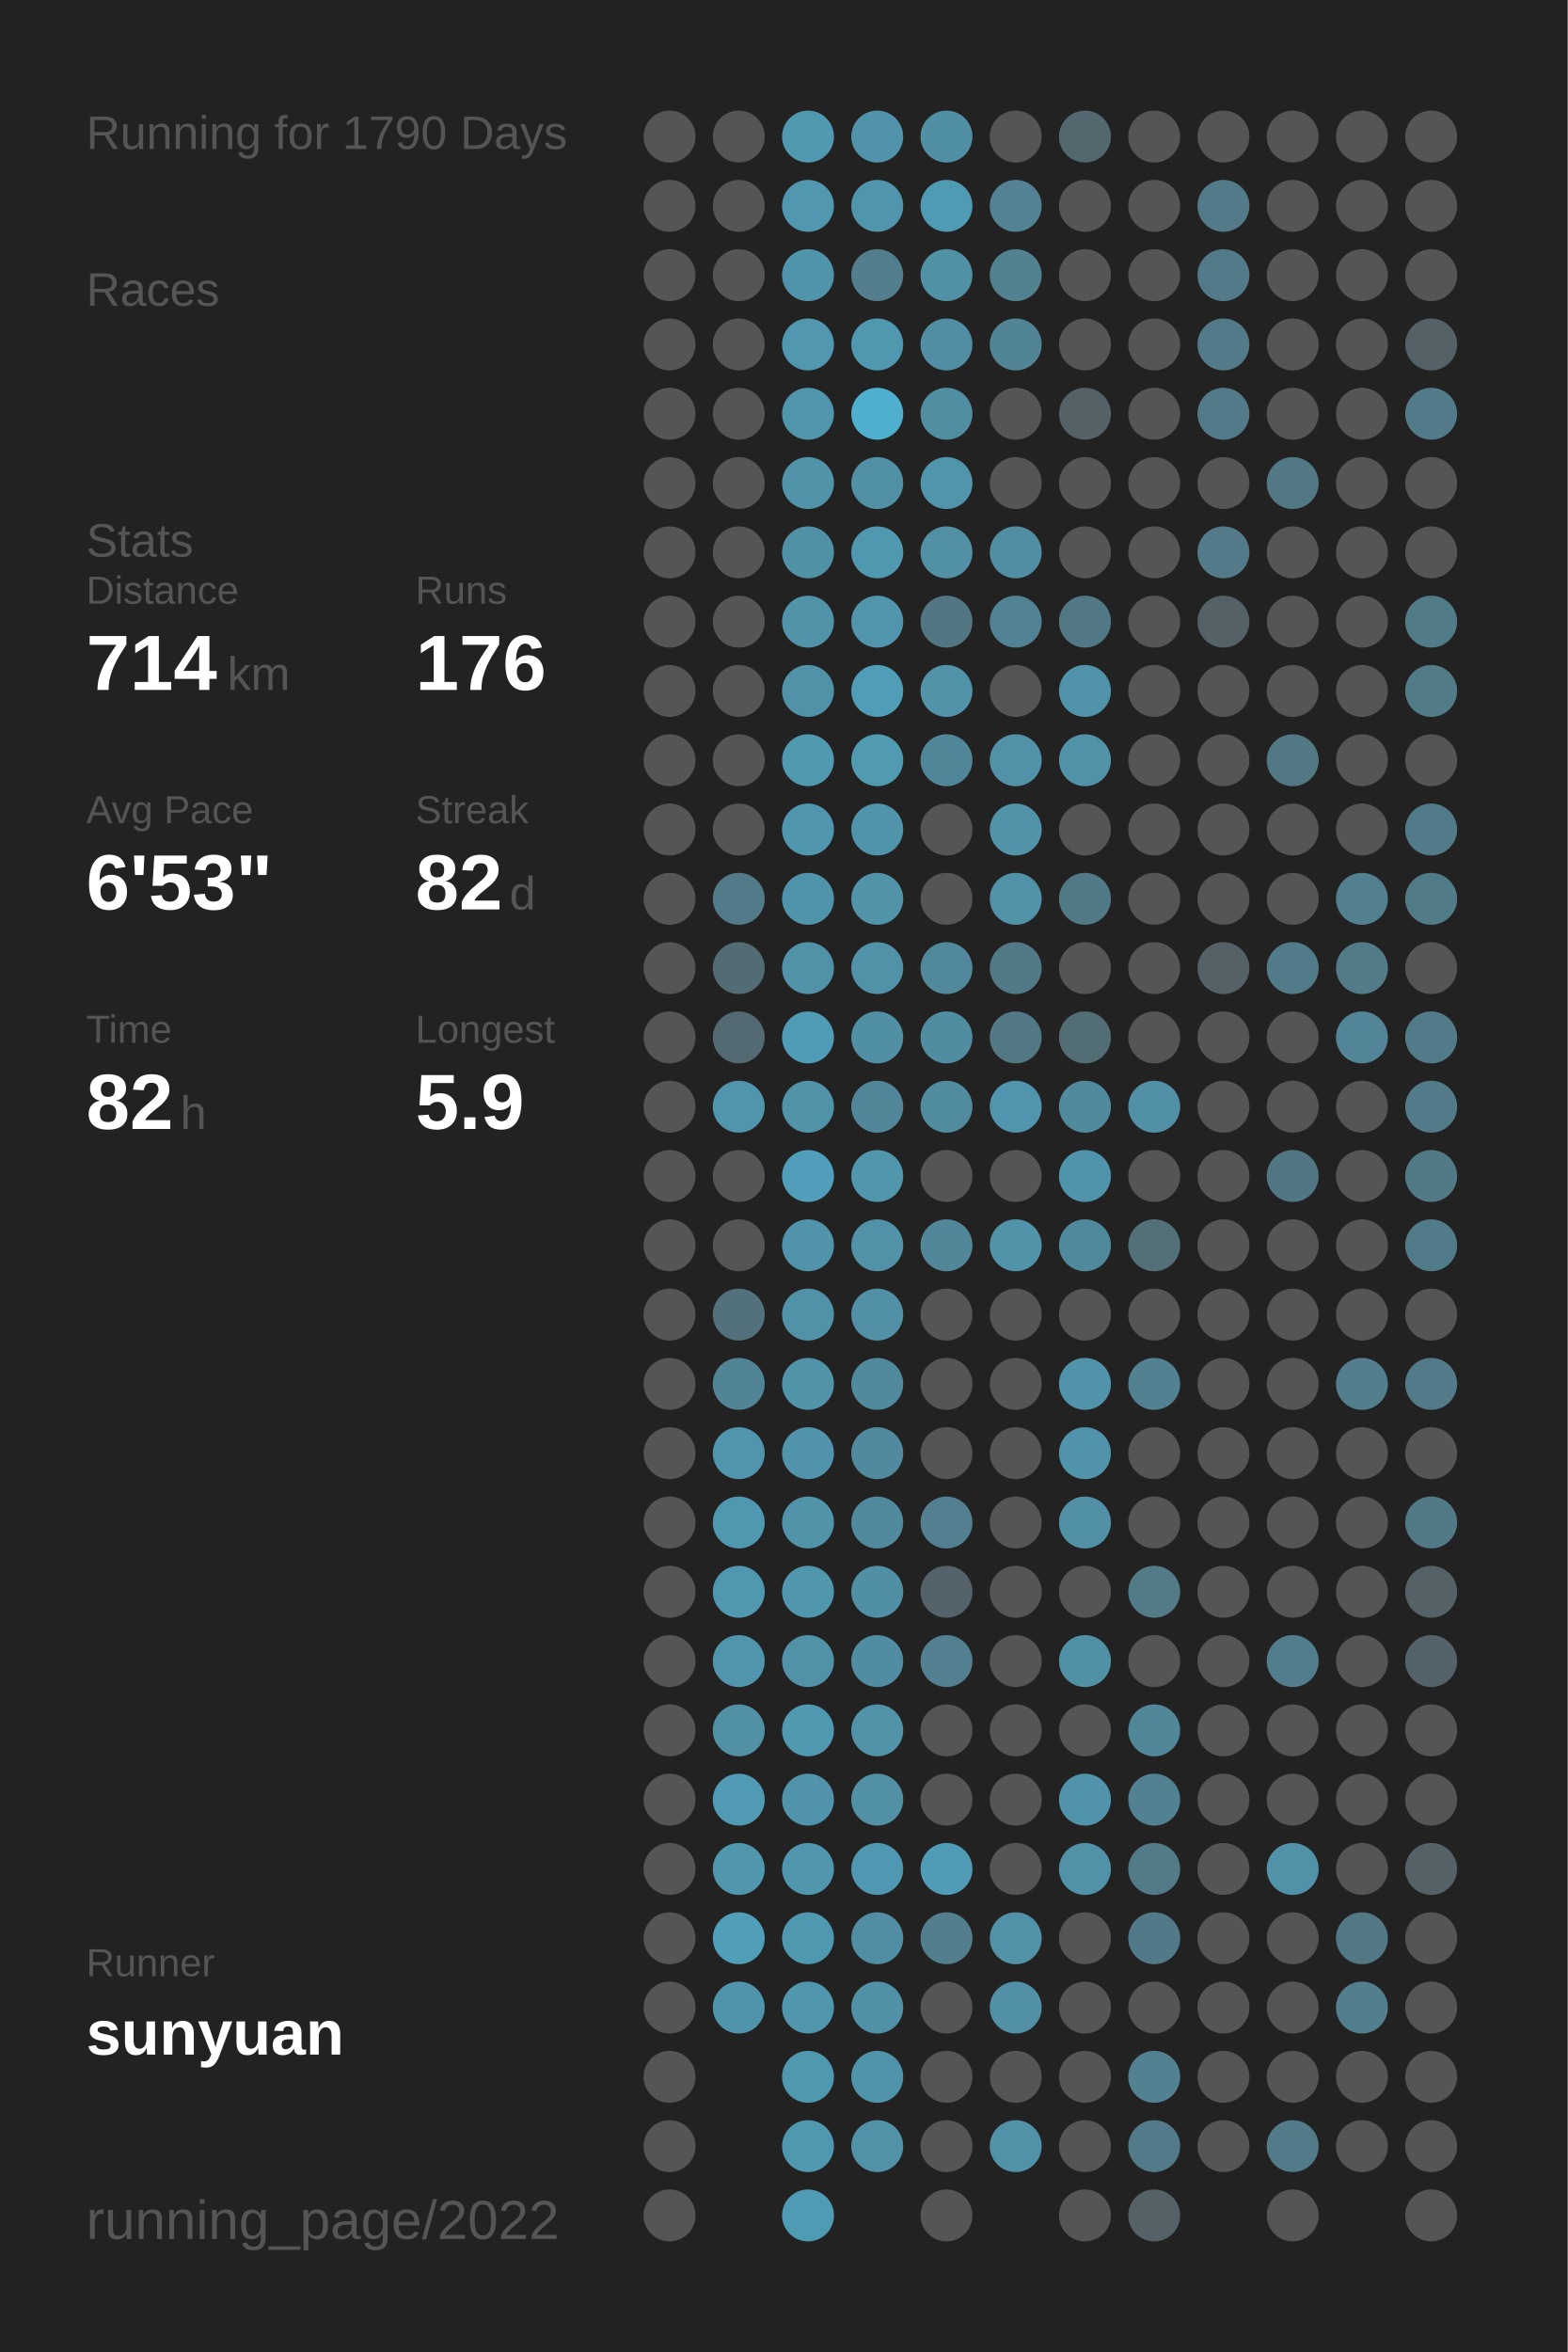
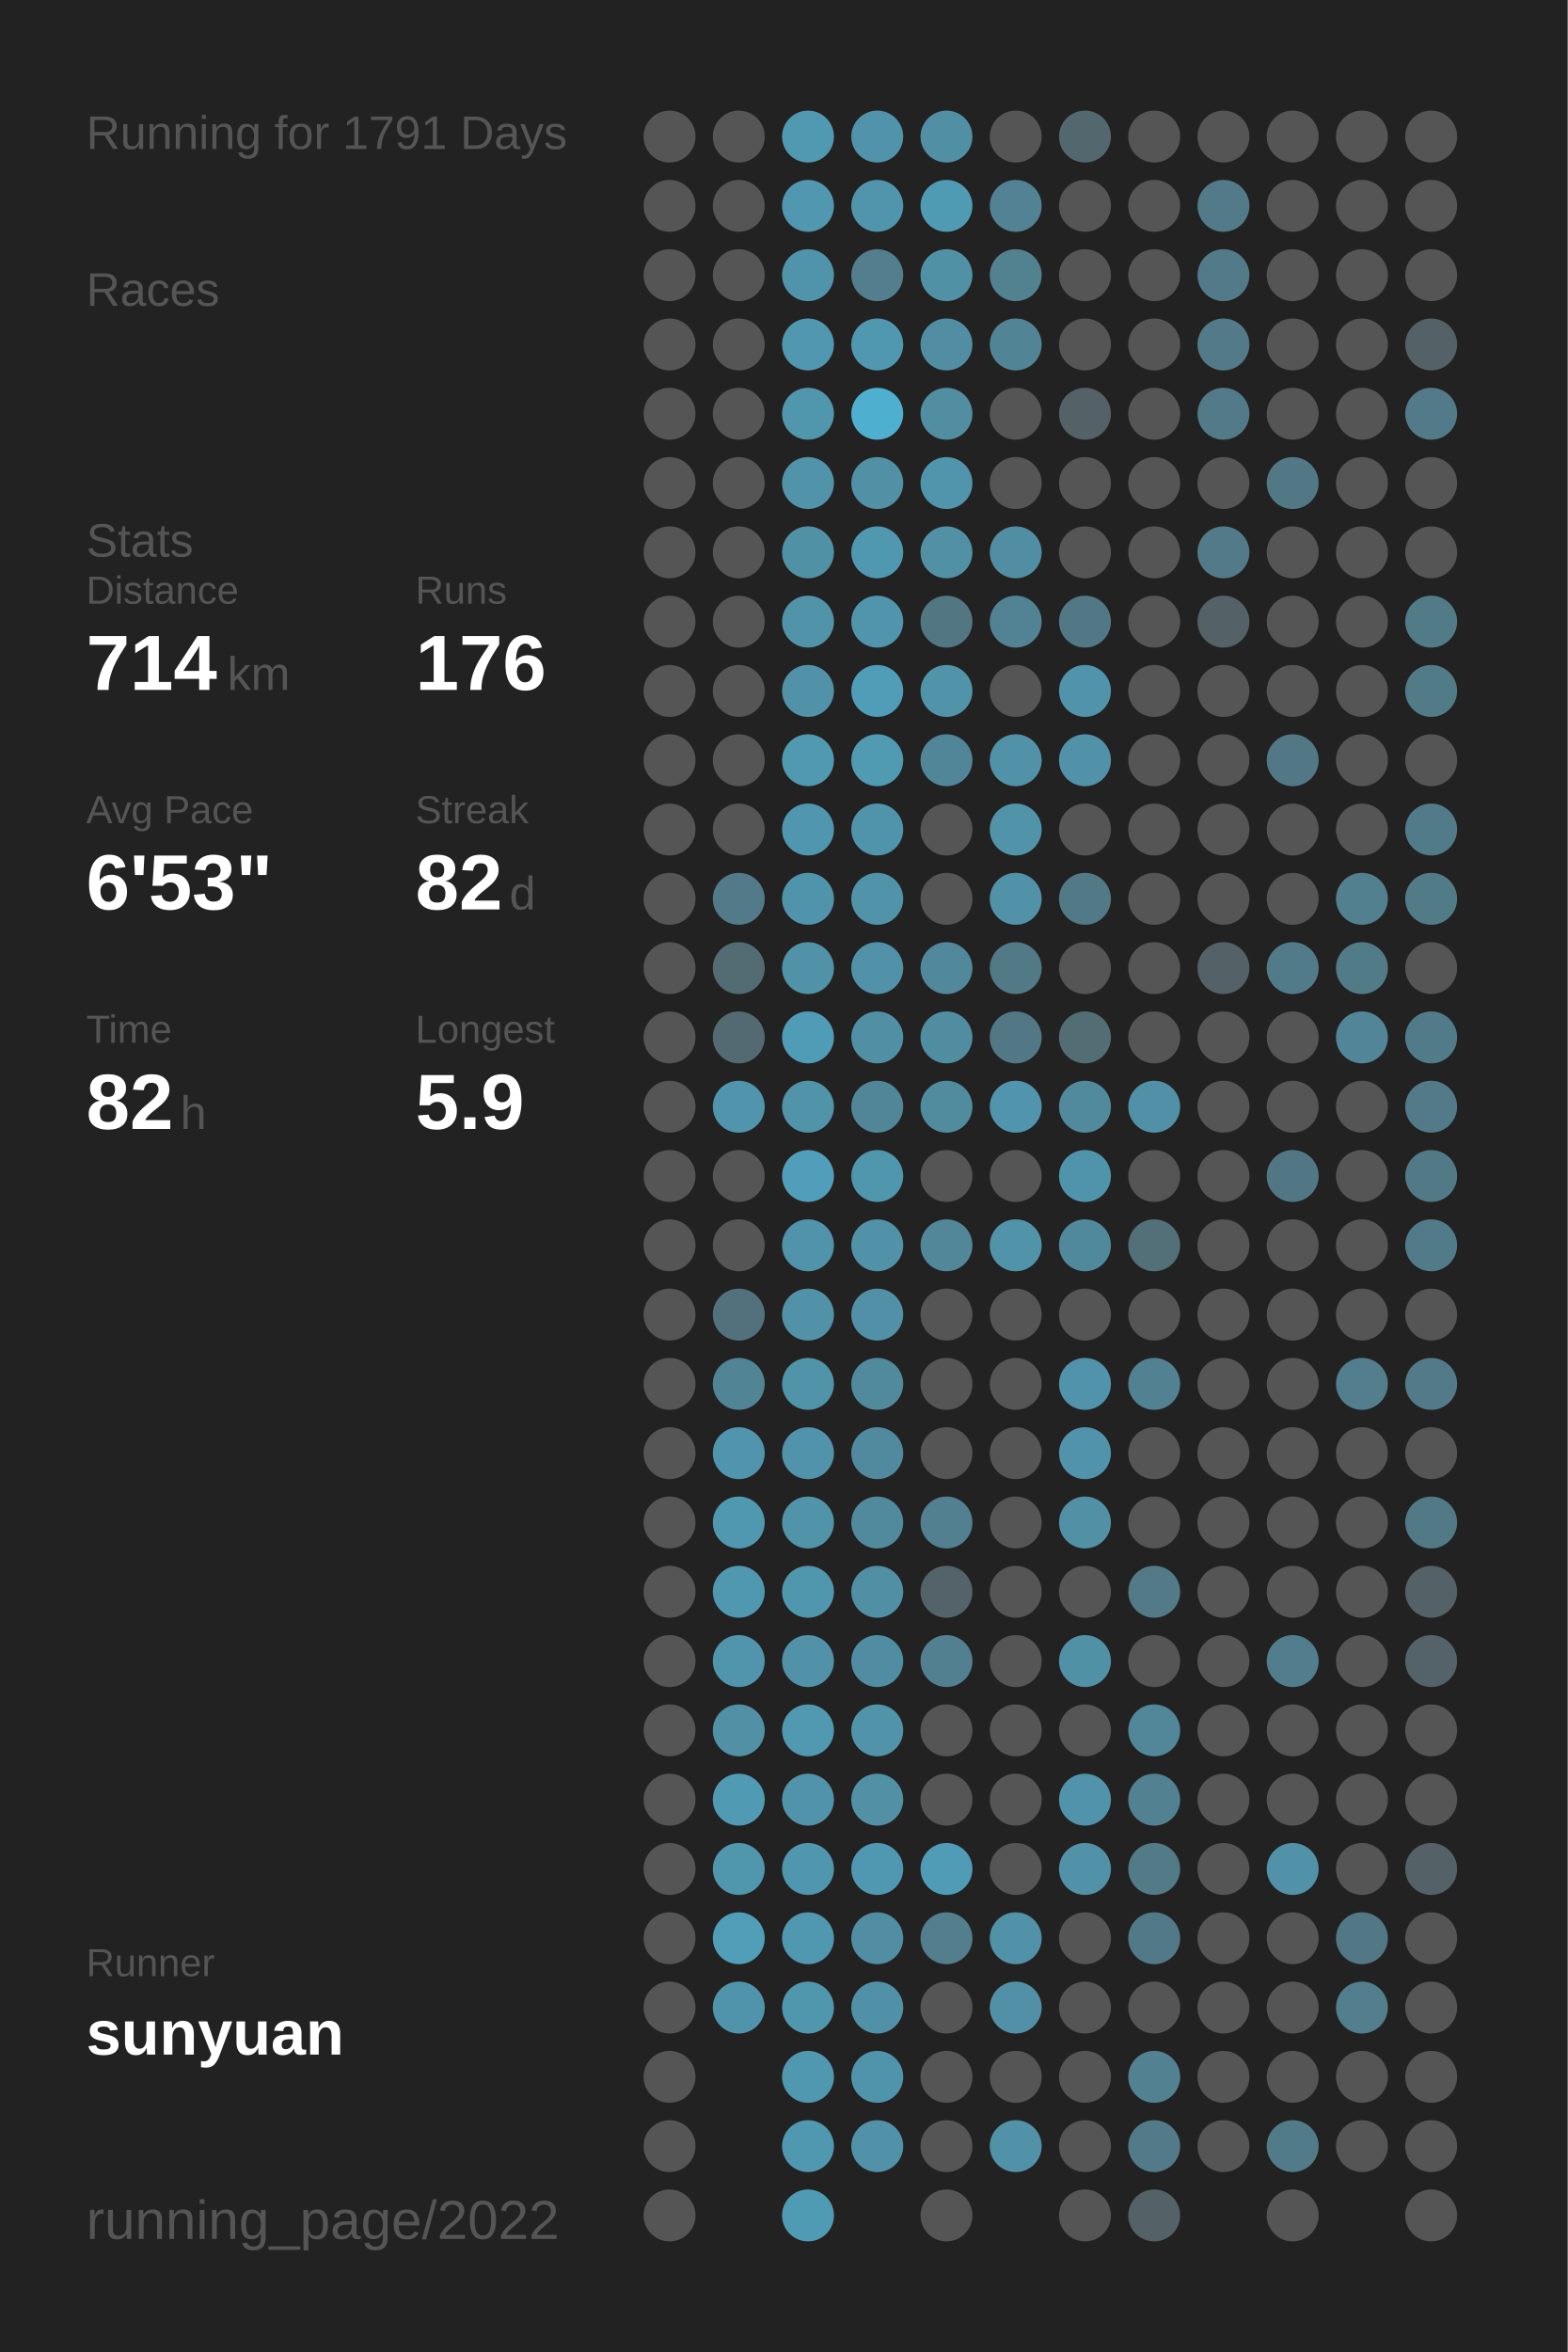
<svg xmlns="http://www.w3.org/2000/svg" baseProfile="full" height="300mm" version="1.1" viewBox="0,0,200,300" width="200mm">
  <defs />
  <rect fill="#222222" height="300" width="200" x="0" y="0" />
-   <text fill="#555555" style="font-size:6px; font-family:Arial;" x="11" y="19">Running for 1790 Days</text>
+   <text fill="#555555" style="font-size:6px; font-family:Arial;" x="11" y="19">Running for 1791 Days</text>
  <text fill="#555555" style="font-size:6px; font-family:Arial;" x="11" y="39">Races</text>
  <text fill="#555555" style="font-size:6px; font-family:Arial;" x="11" y="71">Stats</text>
  <text fill="#555555" style="font-size:5px; font-family:Arial;" x="11" y="77">Distance</text>
  <text fill="#FFFFFF" style="font-size:10px; font-family:Arial; font-weight:bold;" x="11" y="88">714</text>
  <text fill="#555555" style="font-size:6px; font-family:Arial;" x="29" y="88">km</text>
  <text fill="#555555" style="font-size:5px; font-family:Arial;" x="53" y="77">Runs</text>
  <text fill="#FFFFFF" style="font-size:10px; font-family:Arial; font-weight:bold;" x="53" y="88">176</text>
  <text fill="#555555" style="font-size:5px; font-family:Arial;" x="11" y="105">Avg Pace</text>
  <text fill="#FFFFFF" style="font-size:10px; font-family:Arial; font-weight:bold;" x="11" y="116">6'53"</text>
  <text fill="#555555" style="font-size:5px; font-family:Arial;" x="53" y="105">Streak</text>
  <text fill="#FFFFFF" style="font-size:10px; font-family:Arial; font-weight:bold;" x="53" y="116">82</text>
  <text fill="#555555" style="font-size:6px; font-family:Arial;" x="65" y="116">d</text>
  <text fill="#555555" style="font-size:5px; font-family:Arial;" x="11" y="133">Time</text>
  <text fill="#FFFFFF" style="font-size:10px; font-family:Arial; font-weight:bold;" x="11" y="144">82</text>
  <text fill="#555555" style="font-size:6px; font-family:Arial;" x="23" y="144">h</text>
  <text fill="#555555" style="font-size:5px; font-family:Arial;" x="53" y="133">Longest</text>
  <text fill="#FFFFFF" style="font-size:10px; font-family:Arial; font-weight:bold;" x="53" y="144">5.9</text>
  <text fill="#555555" style="font-size:5px; font-family:Arial;" x="11" y="252.065">Runner</text>
  <text fill="#FFFFFF" style="font-size:8px; font-family:Arial; font-weight:bold;" x="11" y="262.065">sunyuan</text>
  <text fill="#555555" style="font-size:7px; font-family:Arial;" x="11" y="285.581">running_page/2022</text>
  <circle cx="85.417" cy="17.419" fill="#555555" r="3.312" />
  <circle cx="85.417" cy="26.258" fill="#555555" r="3.312" />
  <circle cx="85.417" cy="35.097" fill="#555555" r="3.312" />
  <circle cx="85.417" cy="43.935" fill="#555555" r="3.312" />
  <circle cx="85.417" cy="52.774" fill="#555555" r="3.312" />
  <circle cx="85.417" cy="61.613" fill="#555555" r="3.312" />
  <circle cx="85.417" cy="70.452" fill="#555555" r="3.312" />
  <circle cx="85.417" cy="79.29" fill="#555555" r="3.312" />
  <circle cx="85.417" cy="88.129" fill="#555555" r="3.312" />
  <circle cx="85.417" cy="96.968" fill="#555555" r="3.312" />
  <circle cx="85.417" cy="105.806" fill="#555555" r="3.312" />
  <circle cx="85.417" cy="114.645" fill="#555555" r="3.312" />
  <circle cx="85.417" cy="123.484" fill="#555555" r="3.312" />
  <circle cx="85.417" cy="132.323" fill="#555555" r="3.312" />
  <circle cx="85.417" cy="141.161" fill="#555555" r="3.312" />
  <circle cx="85.417" cy="150" fill="#555555" r="3.312" />
  <circle cx="85.417" cy="158.839" fill="#555555" r="3.312" />
  <circle cx="85.417" cy="167.677" fill="#555555" r="3.312" />
  <circle cx="85.417" cy="176.516" fill="#555555" r="3.312" />
  <circle cx="85.417" cy="185.355" fill="#555555" r="3.312" />
  <circle cx="85.417" cy="194.194" fill="#555555" r="3.312" />
  <circle cx="85.417" cy="203.032" fill="#555555" r="3.312" />
  <circle cx="85.417" cy="211.871" fill="#555555" r="3.312" />
  <circle cx="85.417" cy="220.71" fill="#555555" r="3.312" />
  <circle cx="85.417" cy="229.548" fill="#555555" r="3.312" />
  <circle cx="85.417" cy="238.387" fill="#555555" r="3.312" />
  <circle cx="85.417" cy="247.226" fill="#555555" r="3.312" />
  <circle cx="85.417" cy="256.065" fill="#555555" r="3.312" />
  <circle cx="85.417" cy="264.903" fill="#555555" r="3.312" />
  <circle cx="85.417" cy="273.742" fill="#555555" r="3.312" />
  <circle cx="85.417" cy="282.581" fill="#555555" r="3.312" />
  <circle cx="94.25" cy="17.419" fill="#555555" r="3.312" />
  <circle cx="94.25" cy="26.258" fill="#555555" r="3.312" />
  <circle cx="94.25" cy="35.097" fill="#555555" r="3.312" />
  <circle cx="94.25" cy="43.935" fill="#555555" r="3.312" />
  <circle cx="94.25" cy="52.774" fill="#555555" r="3.312" />
  <circle cx="94.25" cy="61.613" fill="#555555" r="3.312" />
  <circle cx="94.25" cy="70.452" fill="#555555" r="3.312" />
  <circle cx="94.25" cy="79.29" fill="#555555" r="3.312" />
  <circle cx="94.25" cy="88.129" fill="#555555" r="3.312" />
  <circle cx="94.25" cy="96.968" fill="#555555" r="3.312" />
  <circle cx="94.25" cy="105.806" fill="#555555" r="3.312" />
  <circle cx="94.25" cy="114.645" fill="#527a88" r="3.312" />
  <circle cx="94.25" cy="123.484" fill="#536b73" r="3.312" />
  <circle cx="94.25" cy="132.323" fill="#536a72" r="3.312" />
  <circle cx="94.25" cy="141.161" fill="#5095ad" r="3.312" />
  <circle cx="94.25" cy="150" fill="#555555" r="3.312" />
  <circle cx="94.25" cy="158.839" fill="#555555" r="3.312" />
  <circle cx="94.25" cy="167.677" fill="#53717c" r="3.312" />
  <circle cx="94.25" cy="176.516" fill="#518495" r="3.312" />
  <circle cx="94.25" cy="185.355" fill="#5095ad" r="3.312" />
  <circle cx="94.25" cy="194.194" fill="#5098b0" r="3.312" />
  <circle cx="94.25" cy="203.032" fill="#5098b0" r="3.312" />
  <circle cx="94.25" cy="211.871" fill="#5095ac" r="3.312" />
  <circle cx="94.25" cy="220.71" fill="#5190a5" r="3.312" />
  <circle cx="94.25" cy="229.548" fill="#509ab3" r="3.312" />
  <circle cx="94.25" cy="238.387" fill="#5096ad" r="3.312" />
  <circle cx="94.25" cy="247.226" fill="#509eb8" r="3.312" />
  <circle cx="94.25" cy="256.065" fill="#5094ab" r="3.312" />
  <circle cx="103.083" cy="17.419" fill="#5099b1" r="3.312" />
  <circle cx="103.083" cy="26.258" fill="#5097af" r="3.312" />
  <circle cx="103.083" cy="35.097" fill="#5094ab" r="3.312" />
  <circle cx="103.083" cy="43.935" fill="#5097af" r="3.312" />
  <circle cx="103.083" cy="52.774" fill="#5096ad" r="3.312" />
  <circle cx="103.083" cy="61.613" fill="#5193a9" r="3.312" />
  <circle cx="103.083" cy="70.452" fill="#5191a6" r="3.312" />
  <circle cx="103.083" cy="79.29" fill="#5193a9" r="3.312" />
  <circle cx="103.083" cy="88.129" fill="#5192a8" r="3.312" />
  <circle cx="103.083" cy="96.968" fill="#5099b1" r="3.312" />
  <circle cx="103.083" cy="105.806" fill="#5096ae" r="3.312" />
  <circle cx="103.083" cy="114.645" fill="#5094ab" r="3.312" />
  <circle cx="103.083" cy="123.484" fill="#5192a8" r="3.312" />
  <circle cx="103.083" cy="132.323" fill="#509bb5" r="3.312" />
  <circle cx="103.083" cy="141.161" fill="#5193a9" r="3.312" />
  <circle cx="103.083" cy="150" fill="#509eb9" r="3.312" />
  <circle cx="103.083" cy="158.839" fill="#5093aa" r="3.312" />
  <circle cx="103.083" cy="167.677" fill="#5192a8" r="3.312" />
  <circle cx="103.083" cy="176.516" fill="#5193a9" r="3.312" />
  <circle cx="103.083" cy="185.355" fill="#5093aa" r="3.312" />
  <circle cx="103.083" cy="194.194" fill="#5193a9" r="3.312" />
  <circle cx="103.083" cy="203.032" fill="#5096ad" r="3.312" />
  <circle cx="103.083" cy="211.871" fill="#5192a9" r="3.312" />
  <circle cx="103.083" cy="220.71" fill="#5099b1" r="3.312" />
  <circle cx="103.083" cy="229.548" fill="#5093aa" r="3.312" />
  <circle cx="103.083" cy="238.387" fill="#5096ae" r="3.312" />
  <circle cx="103.083" cy="247.226" fill="#5098b0" r="3.312" />
  <circle cx="103.083" cy="256.065" fill="#5096ad" r="3.312" />
  <circle cx="103.083" cy="264.903" fill="#5098b0" r="3.312" />
  <circle cx="103.083" cy="273.742" fill="#5098b0" r="3.312" />
  <circle cx="103.083" cy="282.581" fill="#509bb4" r="3.312" />
  <circle cx="111.917" cy="17.419" fill="#5093aa" r="3.312" />
  <circle cx="111.917" cy="26.258" fill="#5095ac" r="3.312" />
  <circle cx="111.917" cy="35.097" fill="#527e8d" r="3.312" />
  <circle cx="111.917" cy="43.935" fill="#5098b0" r="3.312" />
  <circle cx="111.917" cy="52.774" fill="#4fafcf" r="3.312" />
  <circle cx="111.917" cy="61.613" fill="#5190a5" r="3.312" />
  <circle cx="111.917" cy="70.452" fill="#5098b0" r="3.312" />
  <circle cx="111.917" cy="79.29" fill="#5095ac" r="3.312" />
  <circle cx="111.917" cy="88.129" fill="#509db7" r="3.312" />
  <circle cx="111.917" cy="96.968" fill="#509ab2" r="3.312" />
  <circle cx="111.917" cy="105.806" fill="#5094ab" r="3.312" />
  <circle cx="111.917" cy="114.645" fill="#5193a9" r="3.312" />
  <circle cx="111.917" cy="123.484" fill="#5192a8" r="3.312" />
  <circle cx="111.917" cy="132.323" fill="#518fa5" r="3.312" />
  <circle cx="111.917" cy="141.161" fill="#518698" r="3.312" />
  <circle cx="111.917" cy="150" fill="#5096ad" r="3.312" />
  <circle cx="111.917" cy="158.839" fill="#5192a8" r="3.312" />
  <circle cx="111.917" cy="167.677" fill="#5190a6" r="3.312" />
  <circle cx="111.917" cy="176.516" fill="#518a9d" r="3.312" />
  <circle cx="111.917" cy="185.355" fill="#518a9e" r="3.312" />
  <circle cx="111.917" cy="194.194" fill="#518a9d" r="3.312" />
  <circle cx="111.917" cy="203.032" fill="#518fa4" r="3.312" />
  <circle cx="111.917" cy="211.871" fill="#518da2" r="3.312" />
  <circle cx="111.917" cy="220.71" fill="#5193a9" r="3.312" />
  <circle cx="111.917" cy="229.548" fill="#5190a5" r="3.312" />
  <circle cx="111.917" cy="238.387" fill="#5098b1" r="3.312" />
  <circle cx="111.917" cy="247.226" fill="#518ea3" r="3.312" />
  <circle cx="111.917" cy="256.065" fill="#5191a7" r="3.312" />
  <circle cx="111.917" cy="264.903" fill="#5094ab" r="3.312" />
  <circle cx="111.917" cy="273.742" fill="#5192a9" r="3.312" />
  <circle cx="120.75" cy="17.419" fill="#518fa4" r="3.312" />
  <circle cx="120.75" cy="26.258" fill="#509bb4" r="3.312" />
  <circle cx="120.75" cy="35.097" fill="#5191a6" r="3.312" />
  <circle cx="120.75" cy="43.935" fill="#518ea3" r="3.312" />
  <circle cx="120.75" cy="52.774" fill="#518ea2" r="3.312" />
  <circle cx="120.75" cy="61.613" fill="#5095ac" r="3.312" />
  <circle cx="120.75" cy="70.452" fill="#5190a5" r="3.312" />
  <circle cx="120.75" cy="79.29" fill="#527783" r="3.312" />
  <circle cx="120.75" cy="88.129" fill="#5193a9" r="3.312" />
  <circle cx="120.75" cy="96.968" fill="#518698" r="3.312" />
  <circle cx="120.75" cy="105.806" fill="#555555" r="3.312" />
  <circle cx="120.75" cy="114.645" fill="#555555" r="3.312" />
  <circle cx="120.75" cy="123.484" fill="#51889b" r="3.312" />
  <circle cx="120.75" cy="132.323" fill="#518da1" r="3.312" />
  <circle cx="120.75" cy="141.161" fill="#518b9e" r="3.312" />
  <circle cx="120.75" cy="150" fill="#555555" r="3.312" />
  <circle cx="120.75" cy="158.839" fill="#518799" r="3.312" />
  <circle cx="120.75" cy="167.677" fill="#555555" r="3.312" />
  <circle cx="120.75" cy="176.516" fill="#555555" r="3.312" />
  <circle cx="120.75" cy="185.355" fill="#555555" r="3.312" />
  <circle cx="120.75" cy="194.194" fill="#528090" r="3.312" />
  <circle cx="120.75" cy="203.032" fill="#546369" r="3.312" />
  <circle cx="120.75" cy="211.871" fill="#528090" r="3.312" />
  <circle cx="120.75" cy="220.71" fill="#555555" r="3.312" />
  <circle cx="120.75" cy="229.548" fill="#555555" r="3.312" />
  <circle cx="120.75" cy="238.387" fill="#509cb6" r="3.312" />
  <circle cx="120.75" cy="247.226" fill="#527e8d" r="3.312" />
  <circle cx="120.75" cy="256.065" fill="#555555" r="3.312" />
  <circle cx="120.75" cy="264.903" fill="#555555" r="3.312" />
  <circle cx="120.75" cy="273.742" fill="#555555" r="3.312" />
  <circle cx="120.75" cy="282.581" fill="#555555" r="3.312" />
  <circle cx="129.583" cy="17.419" fill="#555555" r="3.312" />
  <circle cx="129.583" cy="26.258" fill="#528293" r="3.312" />
  <circle cx="129.583" cy="35.097" fill="#528190" r="3.312" />
  <circle cx="129.583" cy="43.935" fill="#518596" r="3.312" />
  <circle cx="129.583" cy="52.774" fill="#555555" r="3.312" />
  <circle cx="129.583" cy="61.613" fill="#555555" r="3.312" />
  <circle cx="129.583" cy="70.452" fill="#518ea3" r="3.312" />
  <circle cx="129.583" cy="79.29" fill="#528394" r="3.312" />
  <circle cx="129.583" cy="88.129" fill="#555555" r="3.312" />
  <circle cx="129.583" cy="96.968" fill="#5192a9" r="3.312" />
  <circle cx="129.583" cy="105.806" fill="#5193a9" r="3.312" />
  <circle cx="129.583" cy="114.645" fill="#5192a8" r="3.312" />
  <circle cx="129.583" cy="123.484" fill="#527986" r="3.312" />
  <circle cx="129.583" cy="132.323" fill="#527885" r="3.312" />
  <circle cx="129.583" cy="141.161" fill="#5095ad" r="3.312" />
  <circle cx="129.583" cy="150" fill="#555555" r="3.312" />
  <circle cx="129.583" cy="158.839" fill="#5193a9" r="3.312" />
  <circle cx="129.583" cy="167.677" fill="#555555" r="3.312" />
  <circle cx="129.583" cy="176.516" fill="#555555" r="3.312" />
  <circle cx="129.583" cy="185.355" fill="#555555" r="3.312" />
  <circle cx="129.583" cy="194.194" fill="#555555" r="3.312" />
  <circle cx="129.583" cy="203.032" fill="#555555" r="3.312" />
  <circle cx="129.583" cy="211.871" fill="#555555" r="3.312" />
  <circle cx="129.583" cy="220.71" fill="#555555" r="3.312" />
  <circle cx="129.583" cy="229.548" fill="#555555" r="3.312" />
  <circle cx="129.583" cy="238.387" fill="#555555" r="3.312" />
  <circle cx="129.583" cy="247.226" fill="#5192a8" r="3.312" />
  <circle cx="129.583" cy="256.065" fill="#5190a6" r="3.312" />
  <circle cx="129.583" cy="264.903" fill="#555555" r="3.312" />
  <circle cx="129.583" cy="273.742" fill="#5192a9" r="3.312" />
  <circle cx="138.417" cy="17.419" fill="#53676e" r="3.312" />
  <circle cx="138.417" cy="26.258" fill="#555555" r="3.312" />
  <circle cx="138.417" cy="35.097" fill="#555555" r="3.312" />
  <circle cx="138.417" cy="43.935" fill="#555555" r="3.312" />
  <circle cx="138.417" cy="52.774" fill="#546166" r="3.312" />
  <circle cx="138.417" cy="61.613" fill="#555555" r="3.312" />
  <circle cx="138.417" cy="70.452" fill="#555555" r="3.312" />
  <circle cx="138.417" cy="79.29" fill="#527885" r="3.312" />
  <circle cx="138.417" cy="88.129" fill="#5093aa" r="3.312" />
  <circle cx="138.417" cy="96.968" fill="#5192a9" r="3.312" />
  <circle cx="138.417" cy="105.806" fill="#555555" r="3.312" />
  <circle cx="138.417" cy="114.645" fill="#527986" r="3.312" />
  <circle cx="138.417" cy="123.484" fill="#555555" r="3.312" />
  <circle cx="138.417" cy="132.323" fill="#536d75" r="3.312" />
  <circle cx="138.417" cy="141.161" fill="#518a9d" r="3.312" />
  <circle cx="138.417" cy="150" fill="#5094ab" r="3.312" />
  <circle cx="138.417" cy="158.839" fill="#51899c" r="3.312" />
  <circle cx="138.417" cy="167.677" fill="#555555" r="3.312" />
  <circle cx="138.417" cy="176.516" fill="#5093aa" r="3.312" />
  <circle cx="138.417" cy="185.355" fill="#5093aa" r="3.312" />
  <circle cx="138.417" cy="194.194" fill="#5190a5" r="3.312" />
  <circle cx="138.417" cy="203.032" fill="#555555" r="3.312" />
  <circle cx="138.417" cy="211.871" fill="#5191a6" r="3.312" />
  <circle cx="138.417" cy="220.71" fill="#555555" r="3.312" />
  <circle cx="138.417" cy="229.548" fill="#5093aa" r="3.312" />
  <circle cx="138.417" cy="238.387" fill="#5192a8" r="3.312" />
  <circle cx="138.417" cy="247.226" fill="#555555" r="3.312" />
  <circle cx="138.417" cy="256.065" fill="#555555" r="3.312" />
  <circle cx="138.417" cy="264.903" fill="#555555" r="3.312" />
  <circle cx="138.417" cy="273.742" fill="#555555" r="3.312" />
  <circle cx="138.417" cy="282.581" fill="#555555" r="3.312" />
  <circle cx="147.25" cy="17.419" fill="#555555" r="3.312" />
  <circle cx="147.25" cy="26.258" fill="#555555" r="3.312" />
  <circle cx="147.25" cy="35.097" fill="#555555" r="3.312" />
  <circle cx="147.25" cy="43.935" fill="#555555" r="3.312" />
  <circle cx="147.25" cy="52.774" fill="#555555" r="3.312" />
  <circle cx="147.25" cy="61.613" fill="#555555" r="3.312" />
  <circle cx="147.25" cy="70.452" fill="#555555" r="3.312" />
  <circle cx="147.25" cy="79.29" fill="#555555" r="3.312" />
  <circle cx="147.25" cy="88.129" fill="#555555" r="3.312" />
  <circle cx="147.25" cy="96.968" fill="#555555" r="3.312" />
  <circle cx="147.25" cy="105.806" fill="#555555" r="3.312" />
  <circle cx="147.25" cy="114.645" fill="#555555" r="3.312" />
  <circle cx="147.25" cy="123.484" fill="#555555" r="3.312" />
  <circle cx="147.25" cy="132.323" fill="#555555" r="3.312" />
  <circle cx="147.25" cy="141.161" fill="#5190a6" r="3.312" />
  <circle cx="147.25" cy="150" fill="#555555" r="3.312" />
  <circle cx="147.25" cy="158.839" fill="#536f78" r="3.312" />
  <circle cx="147.25" cy="167.677" fill="#555555" r="3.312" />
  <circle cx="147.25" cy="176.516" fill="#528292" r="3.312" />
  <circle cx="147.25" cy="185.355" fill="#555555" r="3.312" />
  <circle cx="147.25" cy="194.194" fill="#555555" r="3.312" />
  <circle cx="147.25" cy="203.032" fill="#527a87" r="3.312" />
  <circle cx="147.25" cy="211.871" fill="#555555" r="3.312" />
  <circle cx="147.25" cy="220.71" fill="#518799" r="3.312" />
  <circle cx="147.25" cy="229.548" fill="#528191" r="3.312" />
  <circle cx="147.25" cy="238.387" fill="#527a87" r="3.312" />
  <circle cx="147.25" cy="247.226" fill="#527987" r="3.312" />
  <circle cx="147.25" cy="256.065" fill="#555555" r="3.312" />
  <circle cx="147.25" cy="264.903" fill="#528292" r="3.312" />
  <circle cx="147.25" cy="273.742" fill="#527a88" r="3.312" />
  <circle cx="147.25" cy="282.581" fill="#546166" r="3.312" />
  <circle cx="156.083" cy="17.419" fill="#555555" r="3.312" />
  <circle cx="156.083" cy="26.258" fill="#527a88" r="3.312" />
  <circle cx="156.083" cy="35.097" fill="#527a88" r="3.312" />
  <circle cx="156.083" cy="43.935" fill="#527a88" r="3.312" />
  <circle cx="156.083" cy="52.774" fill="#527a88" r="3.312" />
  <circle cx="156.083" cy="61.613" fill="#555555" r="3.312" />
  <circle cx="156.083" cy="70.452" fill="#527a88" r="3.312" />
  <circle cx="156.083" cy="79.29" fill="#546166" r="3.312" />
  <circle cx="156.083" cy="88.129" fill="#555555" r="3.312" />
  <circle cx="156.083" cy="96.968" fill="#555555" r="3.312" />
  <circle cx="156.083" cy="105.806" fill="#555555" r="3.312" />
  <circle cx="156.083" cy="114.645" fill="#555555" r="3.312" />
  <circle cx="156.083" cy="123.484" fill="#546166" r="3.312" />
  <circle cx="156.083" cy="132.323" fill="#555555" r="3.312" />
  <circle cx="156.083" cy="141.161" fill="#555555" r="3.312" />
  <circle cx="156.083" cy="150" fill="#555555" r="3.312" />
  <circle cx="156.083" cy="158.839" fill="#555555" r="3.312" />
  <circle cx="156.083" cy="167.677" fill="#555555" r="3.312" />
  <circle cx="156.083" cy="176.516" fill="#555555" r="3.312" />
  <circle cx="156.083" cy="185.355" fill="#555555" r="3.312" />
  <circle cx="156.083" cy="194.194" fill="#555555" r="3.312" />
  <circle cx="156.083" cy="203.032" fill="#555555" r="3.312" />
  <circle cx="156.083" cy="211.871" fill="#555555" r="3.312" />
  <circle cx="156.083" cy="220.71" fill="#555555" r="3.312" />
  <circle cx="156.083" cy="229.548" fill="#555555" r="3.312" />
  <circle cx="156.083" cy="238.387" fill="#555555" r="3.312" />
  <circle cx="156.083" cy="247.226" fill="#555555" r="3.312" />
  <circle cx="156.083" cy="256.065" fill="#555555" r="3.312" />
  <circle cx="156.083" cy="264.903" fill="#555555" r="3.312" />
  <circle cx="156.083" cy="273.742" fill="#555555" r="3.312" />
  <circle cx="164.917" cy="17.419" fill="#555555" r="3.312" />
  <circle cx="164.917" cy="26.258" fill="#555555" r="3.312" />
  <circle cx="164.917" cy="35.097" fill="#555555" r="3.312" />
  <circle cx="164.917" cy="43.935" fill="#555555" r="3.312" />
  <circle cx="164.917" cy="52.774" fill="#555555" r="3.312" />
  <circle cx="164.917" cy="61.613" fill="#527885" r="3.312" />
  <circle cx="164.917" cy="70.452" fill="#555555" r="3.312" />
  <circle cx="164.917" cy="79.29" fill="#555555" r="3.312" />
  <circle cx="164.917" cy="88.129" fill="#555555" r="3.312" />
  <circle cx="164.917" cy="96.968" fill="#527885" r="3.312" />
  <circle cx="164.917" cy="105.806" fill="#555555" r="3.312" />
  <circle cx="164.917" cy="114.645" fill="#555555" r="3.312" />
  <circle cx="164.917" cy="123.484" fill="#527b89" r="3.312" />
  <circle cx="164.917" cy="132.323" fill="#555555" r="3.312" />
  <circle cx="164.917" cy="141.161" fill="#555555" r="3.312" />
  <circle cx="164.917" cy="150" fill="#527784" r="3.312" />
  <circle cx="164.917" cy="158.839" fill="#555555" r="3.312" />
  <circle cx="164.917" cy="167.677" fill="#555555" r="3.312" />
  <circle cx="164.917" cy="176.516" fill="#555555" r="3.312" />
  <circle cx="164.917" cy="185.355" fill="#555555" r="3.312" />
  <circle cx="164.917" cy="194.194" fill="#555555" r="3.312" />
  <circle cx="164.917" cy="203.032" fill="#555555" r="3.312" />
  <circle cx="164.917" cy="211.871" fill="#527d8c" r="3.312" />
  <circle cx="164.917" cy="220.71" fill="#555555" r="3.312" />
  <circle cx="164.917" cy="229.548" fill="#555555" r="3.312" />
  <circle cx="164.917" cy="238.387" fill="#5192a8" r="3.312" />
  <circle cx="164.917" cy="247.226" fill="#555555" r="3.312" />
  <circle cx="164.917" cy="256.065" fill="#555555" r="3.312" />
  <circle cx="164.917" cy="264.903" fill="#555555" r="3.312" />
  <circle cx="164.917" cy="273.742" fill="#527b89" r="3.312" />
  <circle cx="164.917" cy="282.581" fill="#555555" r="3.312" />
  <circle cx="173.75" cy="17.419" fill="#555555" r="3.312" />
  <circle cx="173.75" cy="26.258" fill="#555555" r="3.312" />
  <circle cx="173.75" cy="35.097" fill="#555555" r="3.312" />
  <circle cx="173.75" cy="43.935" fill="#555555" r="3.312" />
  <circle cx="173.75" cy="52.774" fill="#555555" r="3.312" />
  <circle cx="173.75" cy="61.613" fill="#555555" r="3.312" />
  <circle cx="173.75" cy="70.452" fill="#555555" r="3.312" />
  <circle cx="173.75" cy="79.29" fill="#555555" r="3.312" />
  <circle cx="173.75" cy="88.129" fill="#555555" r="3.312" />
  <circle cx="173.75" cy="96.968" fill="#555555" r="3.312" />
  <circle cx="173.75" cy="105.806" fill="#555555" r="3.312" />
  <circle cx="173.75" cy="114.645" fill="#52808f" r="3.312" />
  <circle cx="173.75" cy="123.484" fill="#527b88" r="3.312" />
  <circle cx="173.75" cy="132.323" fill="#518597" r="3.312" />
  <circle cx="173.75" cy="141.161" fill="#555555" r="3.312" />
  <circle cx="173.75" cy="150" fill="#555555" r="3.312" />
  <circle cx="173.75" cy="158.839" fill="#555555" r="3.312" />
  <circle cx="173.75" cy="167.677" fill="#555555" r="3.312" />
  <circle cx="173.75" cy="176.516" fill="#527e8d" r="3.312" />
  <circle cx="173.75" cy="185.355" fill="#555555" r="3.312" />
  <circle cx="173.75" cy="194.194" fill="#555555" r="3.312" />
  <circle cx="173.75" cy="203.032" fill="#555555" r="3.312" />
  <circle cx="173.75" cy="211.871" fill="#555555" r="3.312" />
  <circle cx="173.75" cy="220.71" fill="#555555" r="3.312" />
  <circle cx="173.75" cy="229.548" fill="#555555" r="3.312" />
  <circle cx="173.75" cy="238.387" fill="#555555" r="3.312" />
  <circle cx="173.75" cy="247.226" fill="#527885" r="3.312" />
  <circle cx="173.75" cy="256.065" fill="#527e8d" r="3.312" />
  <circle cx="173.75" cy="264.903" fill="#555555" r="3.312" />
  <circle cx="173.75" cy="273.742" fill="#555555" r="3.312" />
  <circle cx="182.583" cy="17.419" fill="#555555" r="3.312" />
  <circle cx="182.583" cy="26.258" fill="#555555" r="3.312" />
  <circle cx="182.583" cy="35.097" fill="#555555" r="3.312" />
  <circle cx="182.583" cy="43.935" fill="#546166" r="3.312" />
  <circle cx="182.583" cy="52.774" fill="#527a88" r="3.312" />
  <circle cx="182.583" cy="61.613" fill="#555555" r="3.312" />
  <circle cx="182.583" cy="70.452" fill="#555555" r="3.312" />
  <circle cx="182.583" cy="79.29" fill="#527b88" r="3.312" />
  <circle cx="182.583" cy="88.129" fill="#527b88" r="3.312" />
  <circle cx="182.583" cy="96.968" fill="#555555" r="3.312" />
  <circle cx="182.583" cy="105.806" fill="#527b89" r="3.312" />
  <circle cx="182.583" cy="114.645" fill="#527b88" r="3.312" />
  <circle cx="182.583" cy="123.484" fill="#555555" r="3.312" />
  <circle cx="182.583" cy="132.323" fill="#527b89" r="3.312" />
  <circle cx="182.583" cy="141.161" fill="#527a88" r="3.312" />
  <circle cx="182.583" cy="150" fill="#527986" r="3.312" />
  <circle cx="182.583" cy="158.839" fill="#527b89" r="3.312" />
  <circle cx="182.583" cy="167.677" fill="#555555" r="3.312" />
  <circle cx="182.583" cy="176.516" fill="#527a88" r="3.312" />
  <circle cx="182.583" cy="185.355" fill="#555555" r="3.312" />
  <circle cx="182.583" cy="194.194" fill="#527986" r="3.312" />
  <circle cx="182.583" cy="203.032" fill="#546166" r="3.312" />
  <circle cx="182.583" cy="211.871" fill="#546369" r="3.312" />
  <circle cx="182.583" cy="220.71" fill="#555555" r="3.312" />
  <circle cx="182.583" cy="229.548" fill="#555555" r="3.312" />
  <circle cx="182.583" cy="238.387" fill="#546166" r="3.312" />
  <circle cx="182.583" cy="247.226" fill="#555555" r="3.312" />
  <circle cx="182.583" cy="256.065" fill="#555555" r="3.312" />
  <circle cx="182.583" cy="264.903" fill="#555555" r="3.312" />
  <circle cx="182.583" cy="273.742" fill="#555555" r="3.312" />
  <circle cx="182.583" cy="282.581" fill="#555555" r="3.312" />
</svg>
